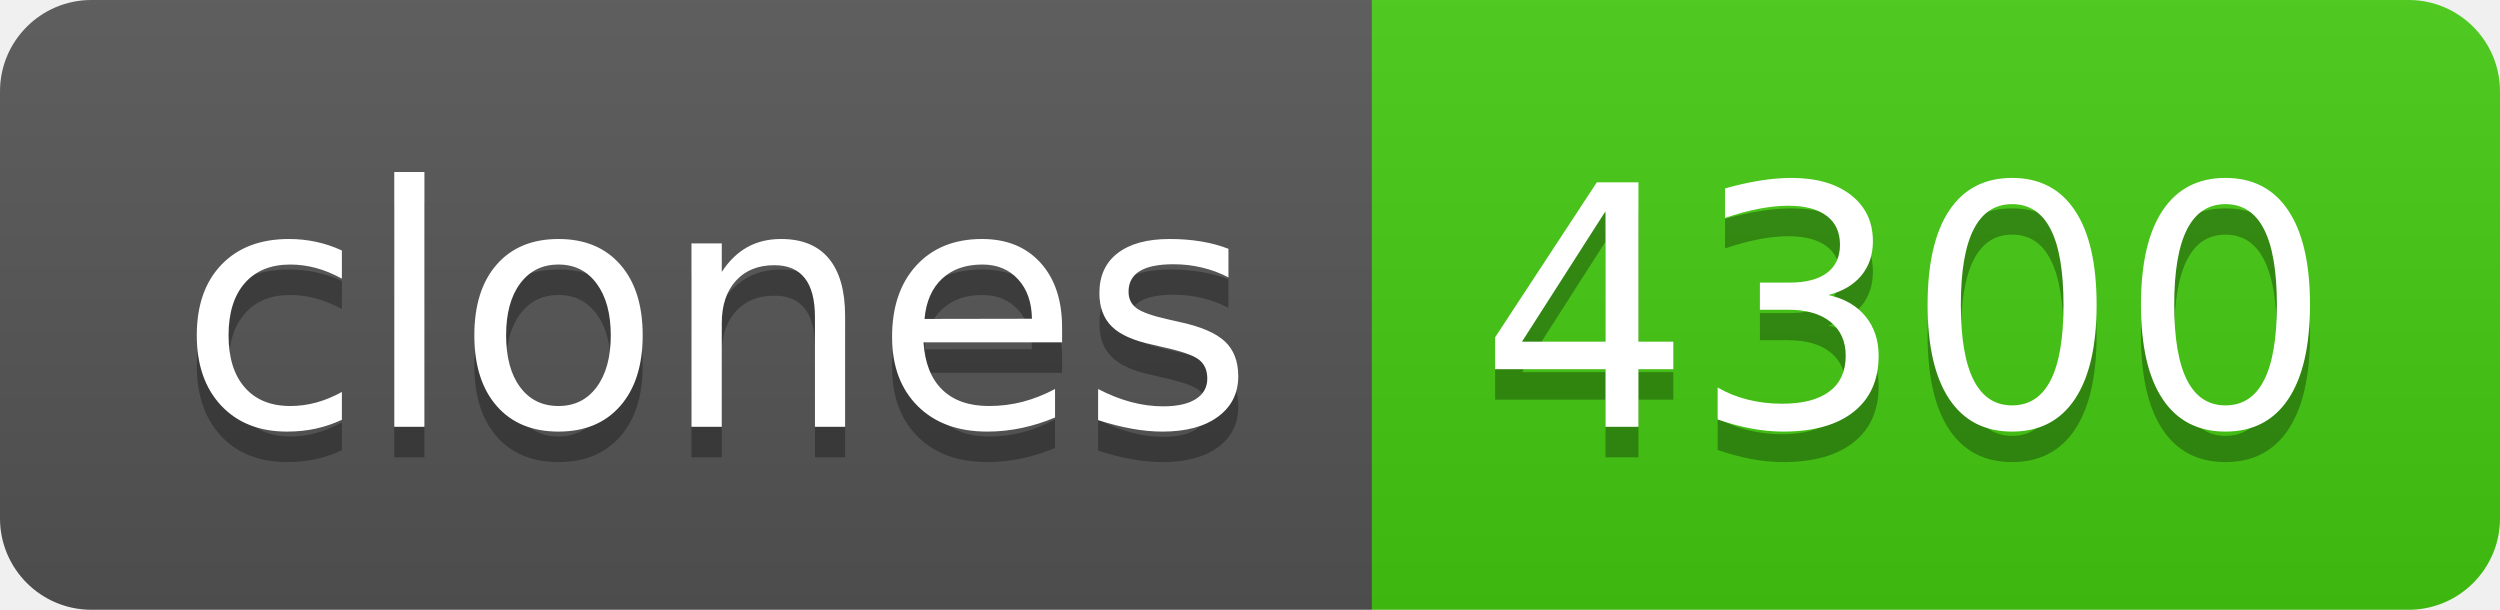
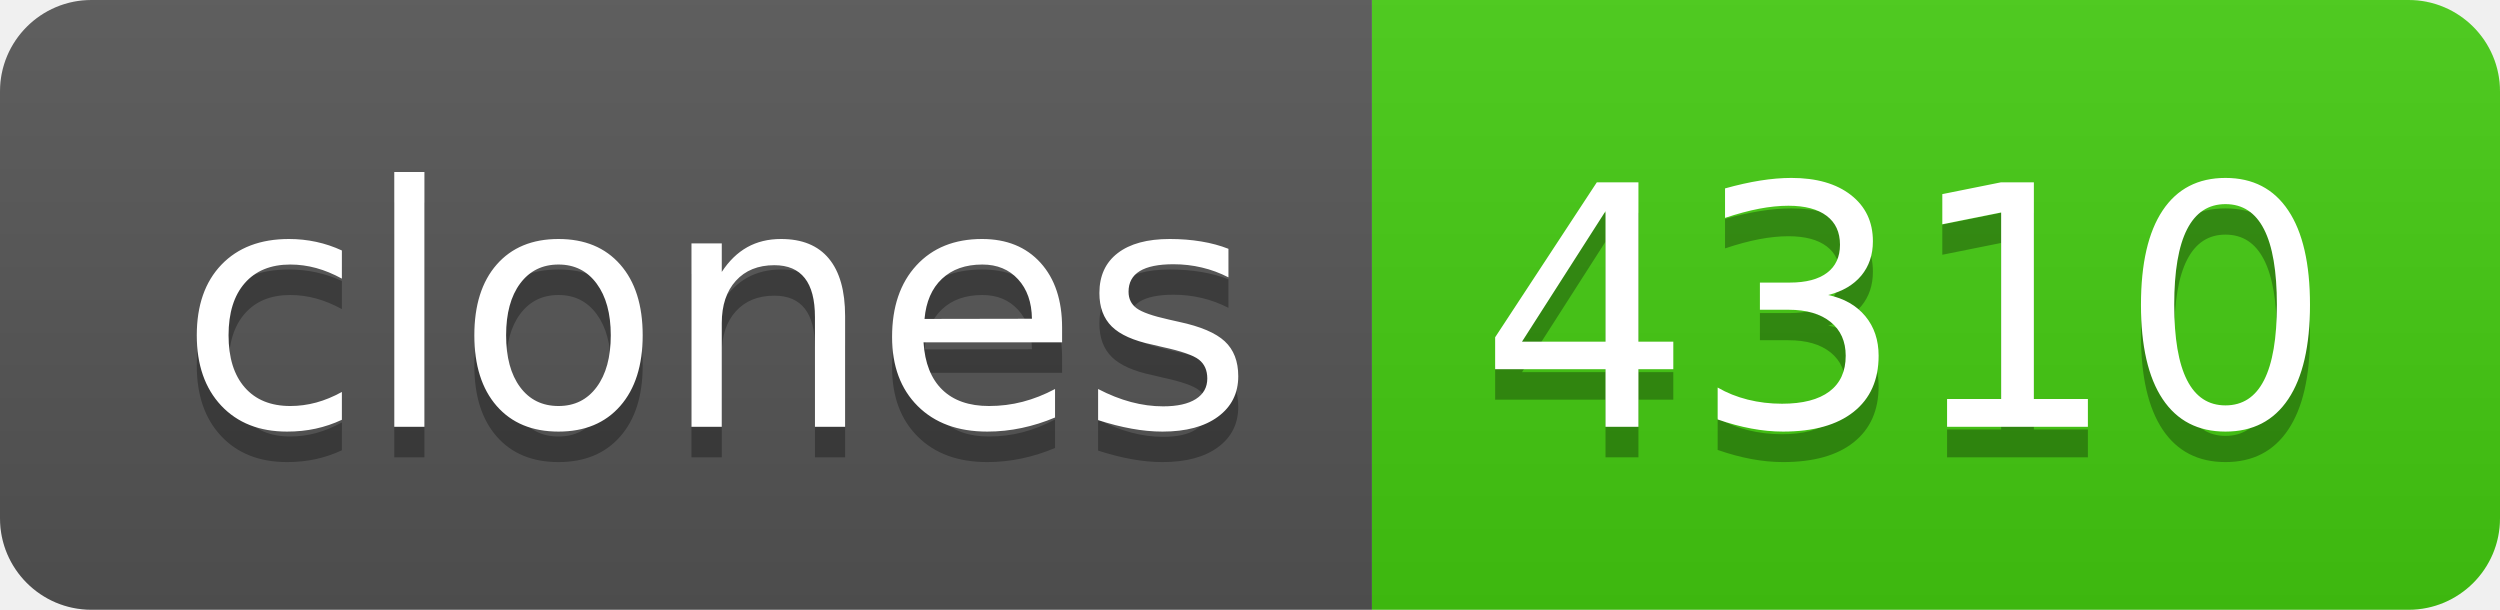
- <svg xmlns="http://www.w3.org/2000/svg" width="82" height="20" role="img" aria-label="clones: 4300">
+ <svg xmlns="http://www.w3.org/2000/svg" width="82" height="20" role="img" aria-label="clones: 4310">
  <linearGradient id="s" x2="0" y2="100%">
    <stop offset="0" stop-color="#bbb" stop-opacity=".1" />
    <stop offset="1" stop-opacity=".1" />
  </linearGradient>
  <clipPath id="r">
    <rect width="82" height="20" rx="3" fill="#fff" />
  </clipPath>
  <g clip-path="url(#r)">
    <rect width="45" height="20" fill="#555" />
    <rect x="45" width="37" height="20" fill="#4c1" />
    <rect width="82" height="20" fill="url(#s)" />
  </g>
  <g fill="#fff" text-anchor="middle" font-family="Verdana,Geneva,DejaVu Sans,sans-serif" text-rendering="geometricPrecision" font-size="110">
    <text aria-hidden="true" x="235" y="150" fill="#010101" fill-opacity=".3" transform="scale(.1)" textLength="350">clones</text>
    <text x="235" y="140" transform="scale(.1)" fill="#fff" textLength="350">clones</text>
-     <text aria-hidden="true" x="625" y="150" fill="#010101" fill-opacity=".3" transform="scale(.1)" textLength="270">4300</text>
-     <text x="625" y="140" transform="scale(.1)" fill="#fff" textLength="270">4300</text>
+     <text aria-hidden="true" x="625" y="150" fill="#010101" fill-opacity=".3" transform="scale(.1)" textLength="270">4310</text>
+     <text x="625" y="140" transform="scale(.1)" fill="#fff" textLength="270">4310</text>
  </g>
</svg>
